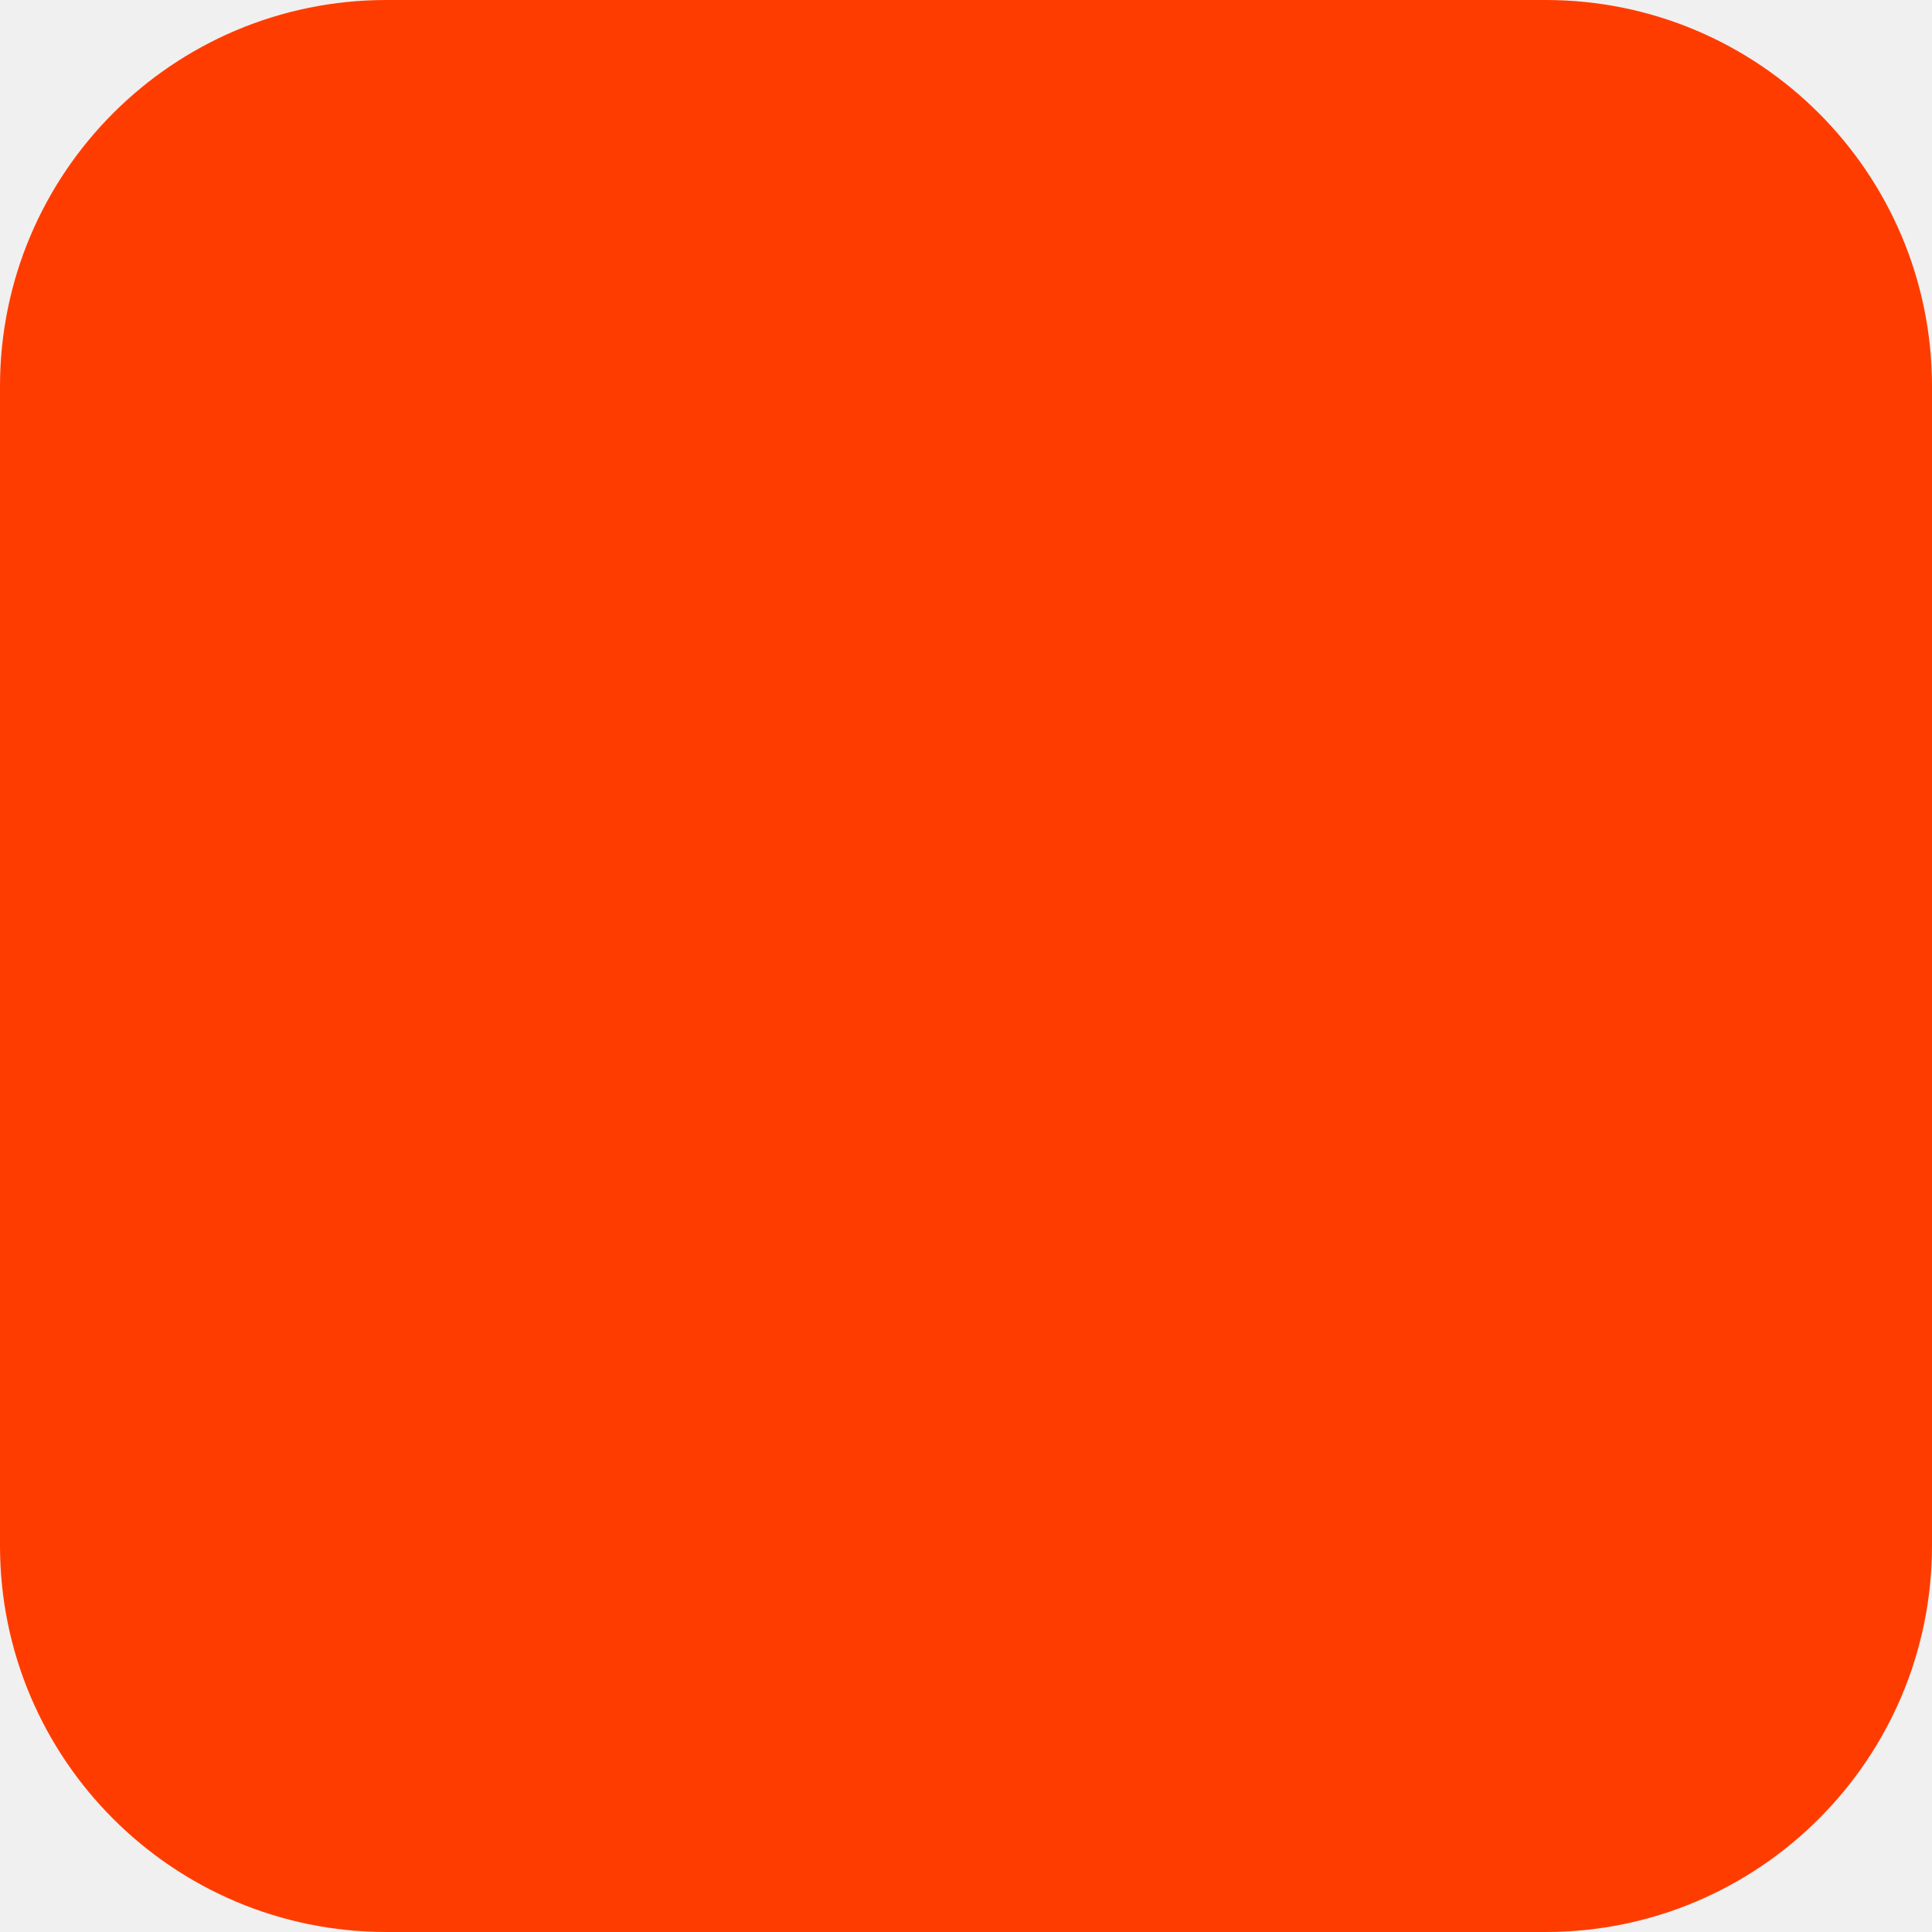
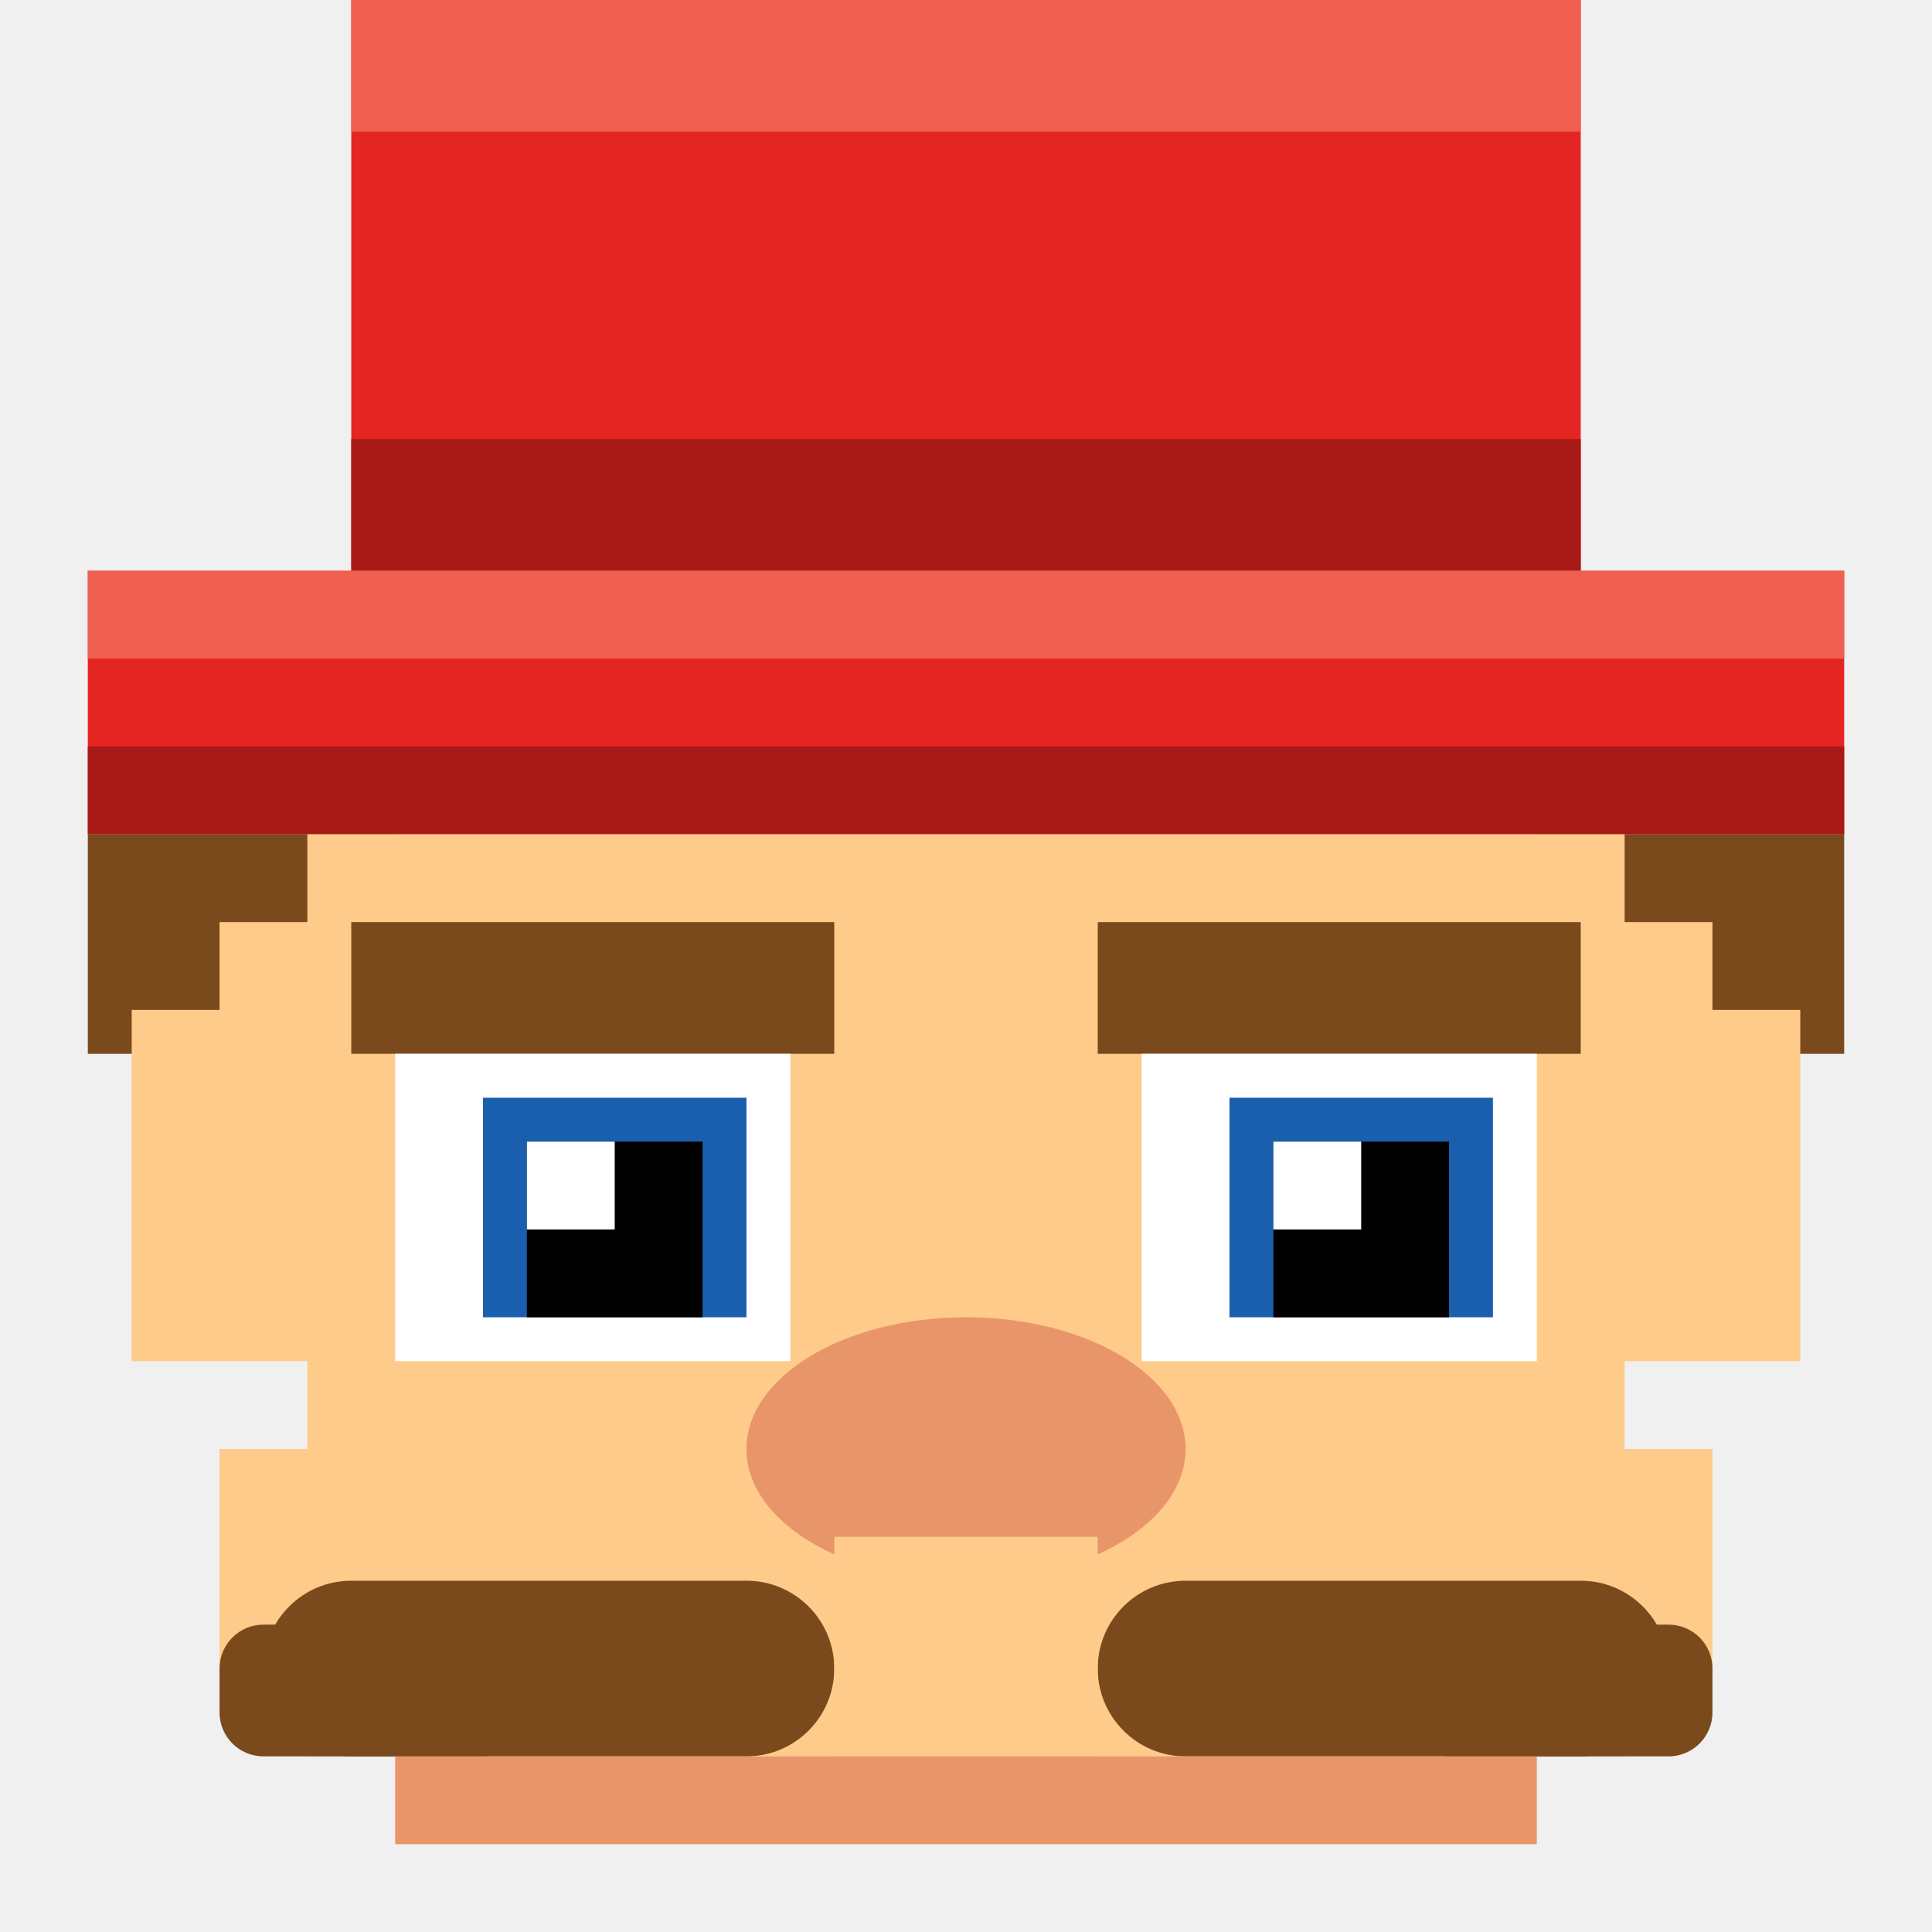
- <svg xmlns="http://www.w3.org/2000/svg" width="180" height="180" viewBox="0 0 180 180" fill="none">
-   <rect width="180" height="180" rx="36" fill="#FF3C00" />
+ <svg xmlns="http://www.w3.org/2000/svg" viewBox="0 0 44 44" width="44" height="44">
+   <rect x="8" y="0" width="28" height="13" fill="#E52521" />
+   <rect x="8" y="10" width="28" height="3" fill="#A81A17" />
+   <rect x="8" y="0" width="28" height="3" fill="#F06050" />
+   <rect x="2" y="13" width="40" height="6" fill="#E52521" />
+   <rect x="2" y="17" width="40" height="2" fill="#A81A17" />
+   <rect x="2" y="13" width="40" height="2" fill="#F06050" />
+   <rect x="2" y="19" width="7" height="5" fill="#7B4A1C" />
+   <rect x="35" y="19" width="7" height="5" fill="#7B4A1C" />
+   <rect x="7" y="19" width="30" height="21" fill="#FECB8A" />
+   <rect x="5" y="21" width="4" height="6" fill="#FECB8A" />
+   <rect x="35" y="21" width="4" height="6" fill="#FECB8A" />
+   <rect x="3" y="23" width="5" height="8" fill="#FECB8A" />
+   <rect x="36" y="23" width="5" height="8" fill="#FECB8A" />
+   <rect x="5" y="33" width="4" height="5" fill="#FECB8A" />
+   <rect x="35" y="33" width="4" height="5" fill="#FECB8A" />
+   <rect x="8" y="21" width="11" height="3" fill="#7B4A1C" />
+   <rect x="25" y="21" width="11" height="3" fill="#7B4A1C" />
+   <rect x="9" y="24" width="9" height="7" fill="white" />
+   <rect x="11" y="25" width="6" height="5" fill="#1A5FAD" />
+   <rect x="12" y="26" width="4" height="4" fill="#000000" />
+   <rect x="12" y="26" width="2" height="2" fill="white" />
+   <rect x="26" y="24" width="9" height="7" fill="white" />
+   <rect x="28" y="25" width="6" height="5" fill="#1A5FAD" />
+   <rect x="29" y="26" width="4" height="4" fill="#000000" />
+   <rect x="29" y="26" width="2" height="2" fill="white" />
+   <ellipse cx="22" cy="33" rx="5" ry="3" fill="#E8956A" />
+   <rect x="6" y="36" width="13" height="4" fill="#7B4A1C" rx="2" />
+   <rect x="5" y="37" width="7" height="3" fill="#7B4A1C" rx="1" />
+   <rect x="25" y="36" width="13" height="4" fill="#7B4A1C" rx="2" />
+   <rect x="32" y="37" width="7" height="3" fill="#7B4A1C" rx="1" />
+   <rect x="19" y="35" width="6" height="6" fill="#FECB8A" />
+   <rect x="9" y="40" width="26" height="2" fill="#E8956A" />
</svg>
